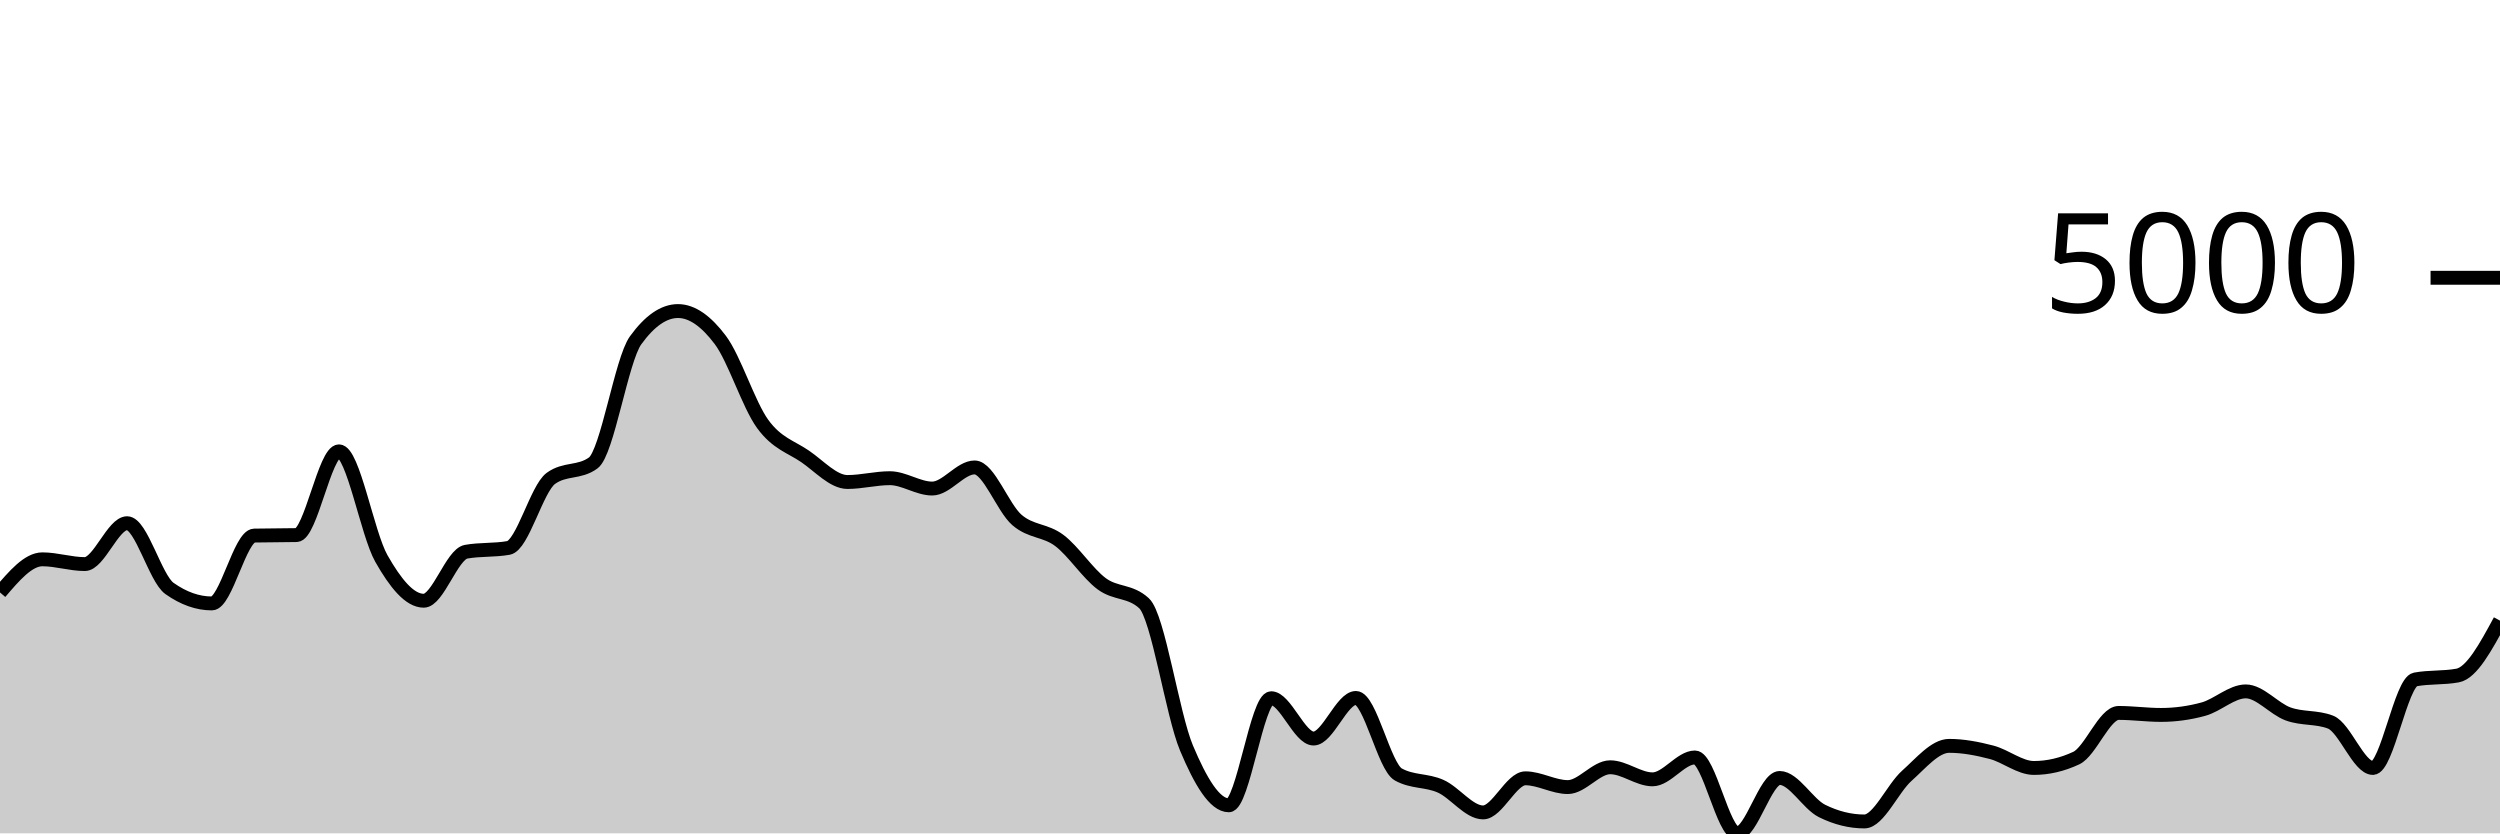
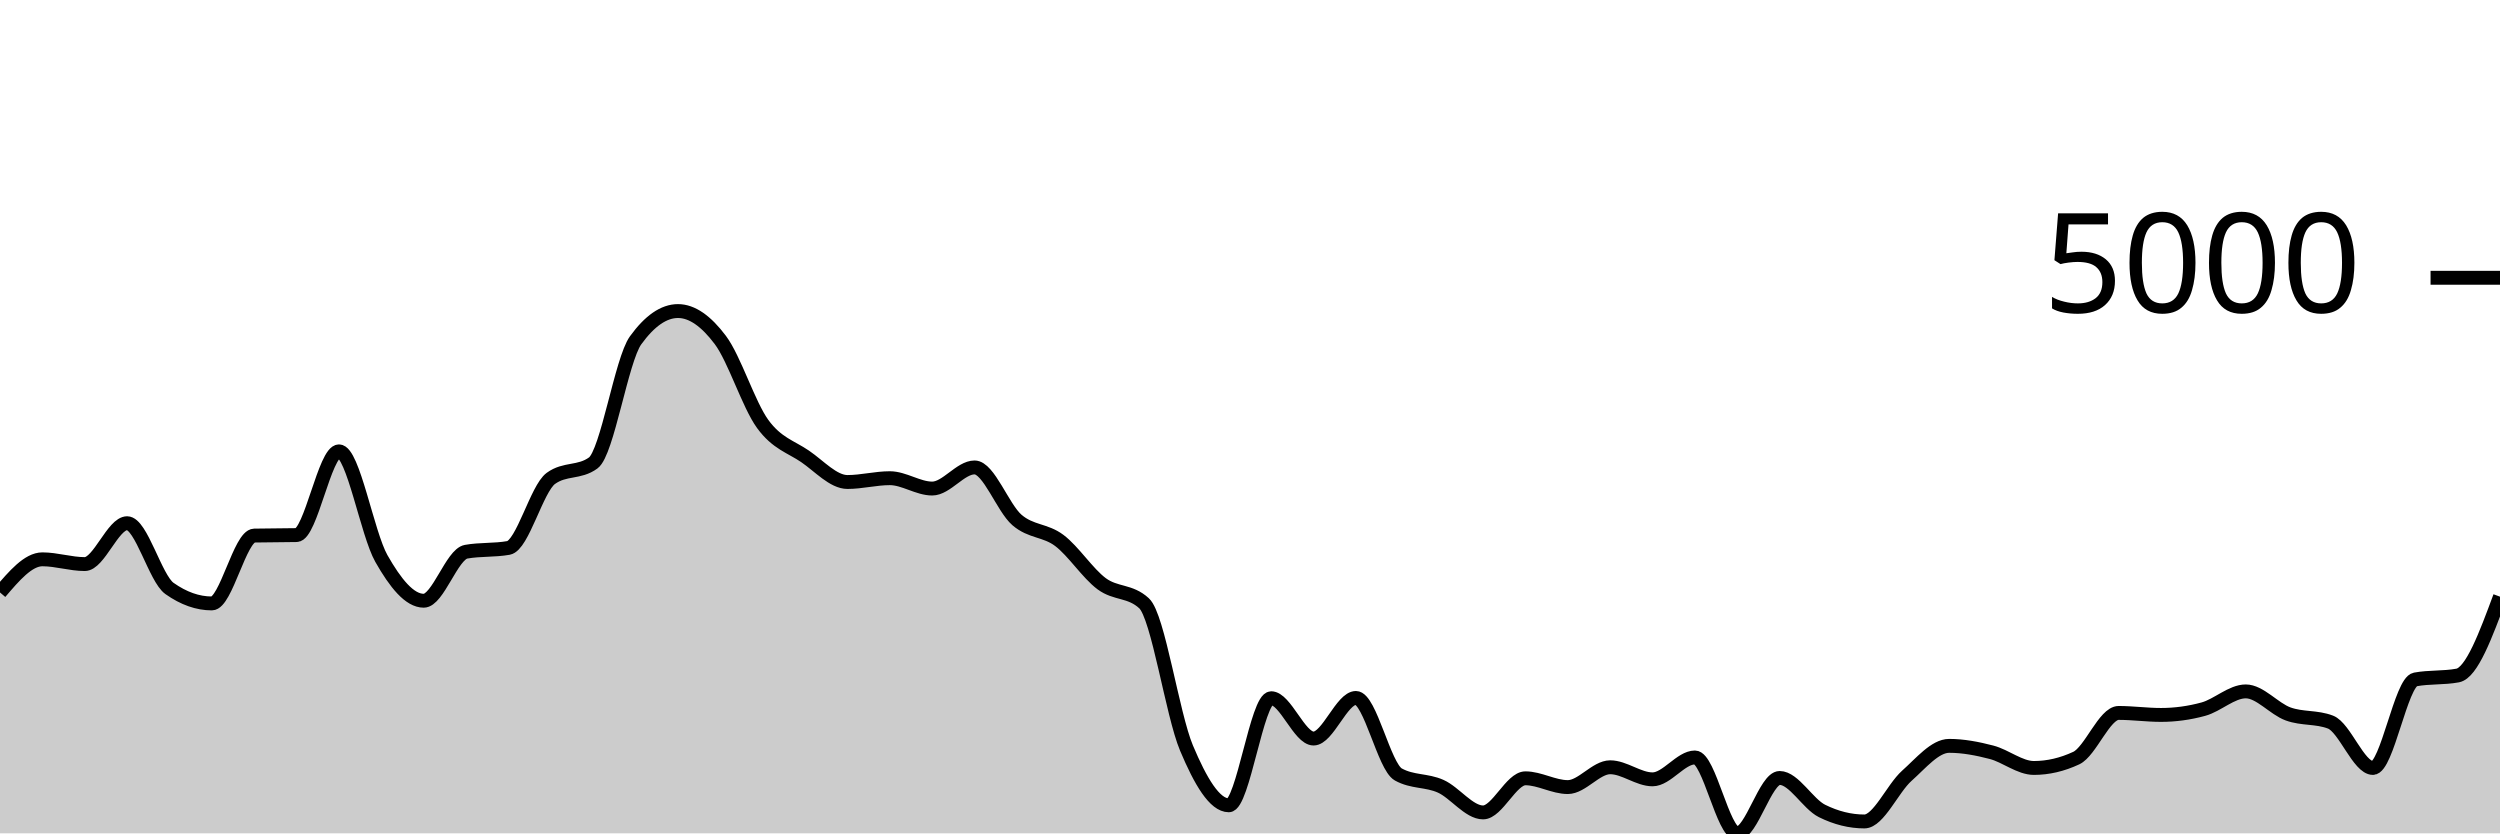
<svg xmlns="http://www.w3.org/2000/svg" viewBox="0 0 180 60">
  <g transform="translate(0,20)">
-     <path class="area" fill="rgba(0, 0, 0, 0.2)" d="M0,22.657C1.017,21.464,2.034,20.271,3.051,20.271C4.068,20.271,5.085,20.614,6.102,20.614C7.119,20.614,8.136,17.671,9.153,17.671C10.169,17.671,11.186,21.649,12.203,22.369C13.22,23.088,14.237,23.447,15.254,23.447C16.271,23.447,17.288,18.584,18.305,18.561C19.322,18.538,20.339,18.549,21.356,18.526C22.373,18.503,23.39,12.497,24.407,12.497C25.424,12.497,26.441,18.418,27.458,20.211C28.475,22.004,29.492,23.253,30.508,23.253C31.525,23.253,32.542,19.906,33.559,19.724C34.576,19.542,35.593,19.633,36.61,19.451C37.627,19.268,38.644,15.187,39.661,14.445C40.678,13.703,41.695,14.074,42.712,13.332C43.729,12.589,44.746,5.909,45.763,4.504C46.78,3.098,47.797,2.396,48.814,2.396C49.831,2.396,50.847,3.123,51.864,4.479C52.881,5.834,53.898,9.131,54.915,10.528C55.932,11.925,56.949,12.164,57.966,12.859C58.983,13.555,60,14.704,61.017,14.704C62.034,14.704,63.051,14.43,64.068,14.43C65.085,14.43,66.102,15.176,67.119,15.176C68.136,15.176,69.153,13.655,70.169,13.655C71.186,13.655,72.203,16.561,73.22,17.438C74.237,18.314,75.254,18.148,76.271,18.914C77.288,19.679,78.305,21.277,79.322,22.031C80.339,22.784,81.356,22.499,82.373,23.437C83.39,24.375,84.407,31.427,85.424,33.851C86.441,36.275,87.458,37.982,88.475,37.982C89.492,37.982,90.508,30.272,91.525,30.272C92.542,30.272,93.559,33.175,94.576,33.175C95.593,33.175,96.61,30.252,97.627,30.252C98.644,30.252,99.661,35.193,100.678,35.76C101.695,36.327,102.712,36.154,103.729,36.61C104.746,37.066,105.763,38.494,106.78,38.494C107.797,38.494,108.814,36.038,109.831,36.038C110.847,36.038,111.864,36.67,112.881,36.67C113.898,36.67,114.915,35.243,115.932,35.243C116.949,35.243,117.966,36.113,118.983,36.113C120,36.113,121.017,34.537,122.034,34.537C123.051,34.537,124.068,40,125.085,40C126.102,40,127.119,36.013,128.136,36.013C129.153,36.013,130.169,37.886,131.186,38.389C132.203,38.893,133.22,39.145,134.237,39.145C135.254,39.145,136.271,36.766,137.288,35.859C138.305,34.952,139.322,33.702,140.339,33.702C141.356,33.702,142.373,33.899,143.39,34.164C144.407,34.429,145.424,35.293,146.441,35.293C147.458,35.293,148.475,35.056,149.492,34.582C150.508,34.108,151.525,31.331,152.542,31.331C153.559,31.331,154.576,31.475,155.593,31.475C156.61,31.475,157.627,31.336,158.644,31.058C159.661,30.779,160.678,29.78,161.695,29.78C162.712,29.78,163.729,31.037,164.746,31.405C165.763,31.774,166.78,31.601,167.797,31.992C168.814,32.383,169.831,35.293,170.847,35.293C171.864,35.293,172.881,29.109,173.898,28.92C174.915,28.731,175.932,28.826,176.949,28.637C177.966,28.448,178.983,26.566,180,24.685L180,40C178.983,40,177.966,40,176.949,40C175.932,40,174.915,40,173.898,40C172.881,40,171.864,40,170.847,40C169.831,40,168.814,40,167.797,40C166.78,40,165.763,40,164.746,40C163.729,40,162.712,40,161.695,40C160.678,40,159.661,40,158.644,40C157.627,40,156.61,40,155.593,40C154.576,40,153.559,40,152.542,40C151.525,40,150.508,40,149.492,40C148.475,40,147.458,40,146.441,40C145.424,40,144.407,40,143.39,40C142.373,40,141.356,40,140.339,40C139.322,40,138.305,40,137.288,40C136.271,40,135.254,40,134.237,40C133.22,40,132.203,40,131.186,40C130.169,40,129.153,40,128.136,40C127.119,40,126.102,40,125.085,40C124.068,40,123.051,40,122.034,40C121.017,40,120,40,118.983,40C117.966,40,116.949,40,115.932,40C114.915,40,113.898,40,112.881,40C111.864,40,110.847,40,109.831,40C108.814,40,107.797,40,106.78,40C105.763,40,104.746,40,103.729,40C102.712,40,101.695,40,100.678,40C99.661,40,98.644,40,97.627,40C96.61,40,95.593,40,94.576,40C93.559,40,92.542,40,91.525,40C90.508,40,89.492,40,88.475,40C87.458,40,86.441,40,85.424,40C84.407,40,83.39,40,82.373,40C81.356,40,80.339,40,79.322,40C78.305,40,77.288,40,76.271,40C75.254,40,74.237,40,73.22,40C72.203,40,71.186,40,70.169,40C69.153,40,68.136,40,67.119,40C66.102,40,65.085,40,64.068,40C63.051,40,62.034,40,61.017,40C60,40,58.983,40,57.966,40C56.949,40,55.932,40,54.915,40C53.898,40,52.881,40,51.864,40C50.847,40,49.831,40,48.814,40C47.797,40,46.78,40,45.763,40C44.746,40,43.729,40,42.712,40C41.695,40,40.678,40,39.661,40C38.644,40,37.627,40,36.61,40C35.593,40,34.576,40,33.559,40C32.542,40,31.525,40,30.508,40C29.492,40,28.475,40,27.458,40C26.441,40,25.424,40,24.407,40C23.39,40,22.373,40,21.356,40C20.339,40,19.322,40,18.305,40C17.288,40,16.271,40,15.254,40C14.237,40,13.22,40,12.203,40C11.186,40,10.169,40,9.153,40C8.136,40,7.119,40,6.102,40C5.085,40,4.068,40,3.051,40C2.034,40,1.017,40,0,40Z" />
-     <path class="line" stroke="black" fill="none" d="M0,22.657C1.017,21.464,2.034,20.271,3.051,20.271C4.068,20.271,5.085,20.614,6.102,20.614C7.119,20.614,8.136,17.671,9.153,17.671C10.169,17.671,11.186,21.649,12.203,22.369C13.22,23.088,14.237,23.447,15.254,23.447C16.271,23.447,17.288,18.584,18.305,18.561C19.322,18.538,20.339,18.549,21.356,18.526C22.373,18.503,23.39,12.497,24.407,12.497C25.424,12.497,26.441,18.418,27.458,20.211C28.475,22.004,29.492,23.253,30.508,23.253C31.525,23.253,32.542,19.906,33.559,19.724C34.576,19.542,35.593,19.633,36.61,19.451C37.627,19.268,38.644,15.187,39.661,14.445C40.678,13.703,41.695,14.074,42.712,13.332C43.729,12.589,44.746,5.909,45.763,4.504C46.78,3.098,47.797,2.396,48.814,2.396C49.831,2.396,50.847,3.123,51.864,4.479C52.881,5.834,53.898,9.131,54.915,10.528C55.932,11.925,56.949,12.164,57.966,12.859C58.983,13.555,60,14.704,61.017,14.704C62.034,14.704,63.051,14.43,64.068,14.43C65.085,14.43,66.102,15.176,67.119,15.176C68.136,15.176,69.153,13.655,70.169,13.655C71.186,13.655,72.203,16.561,73.22,17.438C74.237,18.314,75.254,18.148,76.271,18.914C77.288,19.679,78.305,21.277,79.322,22.031C80.339,22.784,81.356,22.499,82.373,23.437C83.39,24.375,84.407,31.427,85.424,33.851C86.441,36.275,87.458,37.982,88.475,37.982C89.492,37.982,90.508,30.272,91.525,30.272C92.542,30.272,93.559,33.175,94.576,33.175C95.593,33.175,96.61,30.252,97.627,30.252C98.644,30.252,99.661,35.193,100.678,35.76C101.695,36.327,102.712,36.154,103.729,36.61C104.746,37.066,105.763,38.494,106.78,38.494C107.797,38.494,108.814,36.038,109.831,36.038C110.847,36.038,111.864,36.67,112.881,36.67C113.898,36.67,114.915,35.243,115.932,35.243C116.949,35.243,117.966,36.113,118.983,36.113C120,36.113,121.017,34.537,122.034,34.537C123.051,34.537,124.068,40,125.085,40C126.102,40,127.119,36.013,128.136,36.013C129.153,36.013,130.169,37.886,131.186,38.389C132.203,38.893,133.22,39.145,134.237,39.145C135.254,39.145,136.271,36.766,137.288,35.859C138.305,34.952,139.322,33.702,140.339,33.702C141.356,33.702,142.373,33.899,143.39,34.164C144.407,34.429,145.424,35.293,146.441,35.293C147.458,35.293,148.475,35.056,149.492,34.582C150.508,34.108,151.525,31.331,152.542,31.331C153.559,31.331,154.576,31.475,155.593,31.475C156.61,31.475,157.627,31.336,158.644,31.058C159.661,30.779,160.678,29.78,161.695,29.78C162.712,29.78,163.729,31.037,164.746,31.405C165.763,31.774,166.78,31.601,167.797,31.992C168.814,32.383,169.831,35.293,170.847,35.293C171.864,35.293,172.881,29.109,173.898,28.92C174.915,28.731,175.932,28.826,176.949,28.637C177.966,28.448,178.983,26.566,180,24.685" />
+     <path class="area" fill="rgba(0, 0, 0, 0.2)" d="M0,22.657C1.017,21.464,2.034,20.271,3.051,20.271C4.068,20.271,5.085,20.614,6.102,20.614C7.119,20.614,8.136,17.671,9.153,17.671C10.169,17.671,11.186,21.649,12.203,22.369C13.22,23.088,14.237,23.447,15.254,23.447C16.271,23.447,17.288,18.584,18.305,18.561C19.322,18.538,20.339,18.549,21.356,18.526C22.373,18.503,23.39,12.497,24.407,12.497C25.424,12.497,26.441,18.418,27.458,20.211C28.475,22.004,29.492,23.253,30.508,23.253C31.525,23.253,32.542,19.906,33.559,19.724C34.576,19.542,35.593,19.633,36.61,19.451C37.627,19.268,38.644,15.187,39.661,14.445C40.678,13.703,41.695,14.074,42.712,13.332C43.729,12.589,44.746,5.909,45.763,4.504C46.78,3.098,47.797,2.396,48.814,2.396C49.831,2.396,50.847,3.123,51.864,4.479C52.881,5.834,53.898,9.131,54.915,10.528C55.932,11.925,56.949,12.164,57.966,12.859C58.983,13.555,60,14.704,61.017,14.704C62.034,14.704,63.051,14.43,64.068,14.43C65.085,14.43,66.102,15.176,67.119,15.176C68.136,15.176,69.153,13.655,70.169,13.655C71.186,13.655,72.203,16.561,73.22,17.438C74.237,18.314,75.254,18.148,76.271,18.914C77.288,19.679,78.305,21.277,79.322,22.031C80.339,22.784,81.356,22.499,82.373,23.437C83.39,24.375,84.407,31.427,85.424,33.851C86.441,36.275,87.458,37.982,88.475,37.982C89.492,37.982,90.508,30.272,91.525,30.272C92.542,30.272,93.559,33.175,94.576,33.175C95.593,33.175,96.61,30.252,97.627,30.252C98.644,30.252,99.661,35.193,100.678,35.76C101.695,36.327,102.712,36.154,103.729,36.61C104.746,37.066,105.763,38.494,106.78,38.494C107.797,38.494,108.814,36.038,109.831,36.038C110.847,36.038,111.864,36.67,112.881,36.67C113.898,36.67,114.915,35.243,115.932,35.243C116.949,35.243,117.966,36.113,118.983,36.113C120,36.113,121.017,34.537,122.034,34.537C123.051,34.537,124.068,40,125.085,40C126.102,40,127.119,36.013,128.136,36.013C129.153,36.013,130.169,37.886,131.186,38.389C132.203,38.893,133.22,39.145,134.237,39.145C135.254,39.145,136.271,36.766,137.288,35.859C138.305,34.952,139.322,33.702,140.339,33.702C141.356,33.702,142.373,33.899,143.39,34.164C144.407,34.429,145.424,35.293,146.441,35.293C147.458,35.293,148.475,35.056,149.492,34.582C150.508,34.108,151.525,31.331,152.542,31.331C153.559,31.331,154.576,31.475,155.593,31.475C156.61,31.475,157.627,31.336,158.644,31.058C159.661,30.779,160.678,29.78,161.695,29.78C162.712,29.78,163.729,31.037,164.746,31.405C165.763,31.774,166.78,31.601,167.797,31.992C168.814,32.383,169.831,35.293,170.847,35.293C171.864,35.293,172.881,29.109,173.898,28.92C174.915,28.731,175.932,28.826,176.949,28.637C177.966,28.448,178.983,25.704,180,22.96L180,40C178.983,40,177.966,40,176.949,40C175.932,40,174.915,40,173.898,40C172.881,40,171.864,40,170.847,40C169.831,40,168.814,40,167.797,40C166.78,40,165.763,40,164.746,40C163.729,40,162.712,40,161.695,40C160.678,40,159.661,40,158.644,40C157.627,40,156.61,40,155.593,40C154.576,40,153.559,40,152.542,40C151.525,40,150.508,40,149.492,40C148.475,40,147.458,40,146.441,40C145.424,40,144.407,40,143.39,40C142.373,40,141.356,40,140.339,40C139.322,40,138.305,40,137.288,40C136.271,40,135.254,40,134.237,40C133.22,40,132.203,40,131.186,40C130.169,40,129.153,40,128.136,40C127.119,40,126.102,40,125.085,40C124.068,40,123.051,40,122.034,40C121.017,40,120,40,118.983,40C117.966,40,116.949,40,115.932,40C114.915,40,113.898,40,112.881,40C111.864,40,110.847,40,109.831,40C108.814,40,107.797,40,106.78,40C105.763,40,104.746,40,103.729,40C102.712,40,101.695,40,100.678,40C99.661,40,98.644,40,97.627,40C96.61,40,95.593,40,94.576,40C93.559,40,92.542,40,91.525,40C90.508,40,89.492,40,88.475,40C87.458,40,86.441,40,85.424,40C84.407,40,83.39,40,82.373,40C81.356,40,80.339,40,79.322,40C78.305,40,77.288,40,76.271,40C75.254,40,74.237,40,73.22,40C72.203,40,71.186,40,70.169,40C69.153,40,68.136,40,67.119,40C66.102,40,65.085,40,64.068,40C63.051,40,62.034,40,61.017,40C60,40,58.983,40,57.966,40C56.949,40,55.932,40,54.915,40C53.898,40,52.881,40,51.864,40C50.847,40,49.831,40,48.814,40C47.797,40,46.78,40,45.763,40C44.746,40,43.729,40,42.712,40C41.695,40,40.678,40,39.661,40C38.644,40,37.627,40,36.61,40C35.593,40,34.576,40,33.559,40C32.542,40,31.525,40,30.508,40C29.492,40,28.475,40,27.458,40C26.441,40,25.424,40,24.407,40C23.39,40,22.373,40,21.356,40C20.339,40,19.322,40,18.305,40C17.288,40,16.271,40,15.254,40C14.237,40,13.22,40,12.203,40C11.186,40,10.169,40,9.153,40C8.136,40,7.119,40,6.102,40C5.085,40,4.068,40,3.051,40C2.034,40,1.017,40,0,40Z" />
+     <path class="line" stroke="black" fill="none" d="M0,22.657C1.017,21.464,2.034,20.271,3.051,20.271C4.068,20.271,5.085,20.614,6.102,20.614C7.119,20.614,8.136,17.671,9.153,17.671C10.169,17.671,11.186,21.649,12.203,22.369C13.22,23.088,14.237,23.447,15.254,23.447C16.271,23.447,17.288,18.584,18.305,18.561C19.322,18.538,20.339,18.549,21.356,18.526C22.373,18.503,23.39,12.497,24.407,12.497C25.424,12.497,26.441,18.418,27.458,20.211C28.475,22.004,29.492,23.253,30.508,23.253C31.525,23.253,32.542,19.906,33.559,19.724C34.576,19.542,35.593,19.633,36.61,19.451C37.627,19.268,38.644,15.187,39.661,14.445C40.678,13.703,41.695,14.074,42.712,13.332C43.729,12.589,44.746,5.909,45.763,4.504C46.78,3.098,47.797,2.396,48.814,2.396C49.831,2.396,50.847,3.123,51.864,4.479C52.881,5.834,53.898,9.131,54.915,10.528C55.932,11.925,56.949,12.164,57.966,12.859C58.983,13.555,60,14.704,61.017,14.704C62.034,14.704,63.051,14.43,64.068,14.43C65.085,14.43,66.102,15.176,67.119,15.176C68.136,15.176,69.153,13.655,70.169,13.655C71.186,13.655,72.203,16.561,73.22,17.438C74.237,18.314,75.254,18.148,76.271,18.914C77.288,19.679,78.305,21.277,79.322,22.031C80.339,22.784,81.356,22.499,82.373,23.437C83.39,24.375,84.407,31.427,85.424,33.851C86.441,36.275,87.458,37.982,88.475,37.982C89.492,37.982,90.508,30.272,91.525,30.272C92.542,30.272,93.559,33.175,94.576,33.175C95.593,33.175,96.61,30.252,97.627,30.252C98.644,30.252,99.661,35.193,100.678,35.76C101.695,36.327,102.712,36.154,103.729,36.61C104.746,37.066,105.763,38.494,106.78,38.494C107.797,38.494,108.814,36.038,109.831,36.038C110.847,36.038,111.864,36.67,112.881,36.67C113.898,36.67,114.915,35.243,115.932,35.243C116.949,35.243,117.966,36.113,118.983,36.113C120,36.113,121.017,34.537,122.034,34.537C123.051,34.537,124.068,40,125.085,40C126.102,40,127.119,36.013,128.136,36.013C129.153,36.013,130.169,37.886,131.186,38.389C132.203,38.893,133.22,39.145,134.237,39.145C135.254,39.145,136.271,36.766,137.288,35.859C138.305,34.952,139.322,33.702,140.339,33.702C141.356,33.702,142.373,33.899,143.39,34.164C144.407,34.429,145.424,35.293,146.441,35.293C147.458,35.293,148.475,35.056,149.492,34.582C150.508,34.108,151.525,31.331,152.542,31.331C153.559,31.331,154.576,31.475,155.593,31.475C156.61,31.475,157.627,31.336,158.644,31.058C159.661,30.779,160.678,29.78,161.695,29.78C162.712,29.78,163.729,31.037,164.746,31.405C165.763,31.774,166.78,31.601,167.797,31.992C168.814,32.383,169.831,35.293,170.847,35.293C171.864,35.293,172.881,29.109,173.898,28.92C174.915,28.731,175.932,28.826,176.949,28.637C177.966,28.448,178.983,25.704,180,22.96" />
    <path class="axis-ceiling" stroke-width="1" stroke="black" fill="none" d="M175,0L180,0" />
    <text class="axis-ceiling-label" font-family="sans-serif" text-anchor="end" font-size="10px" x="170" y="2.5">5000</text>
  </g>
</svg>
